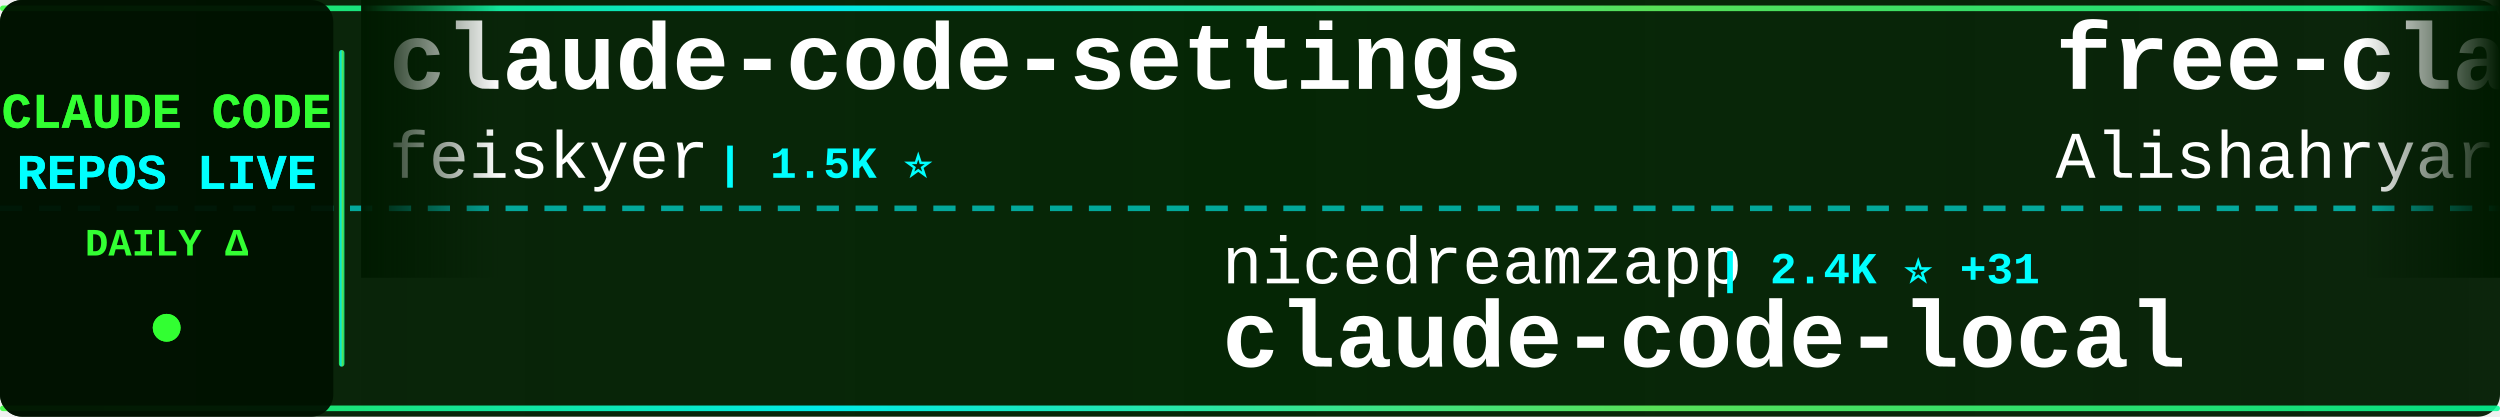
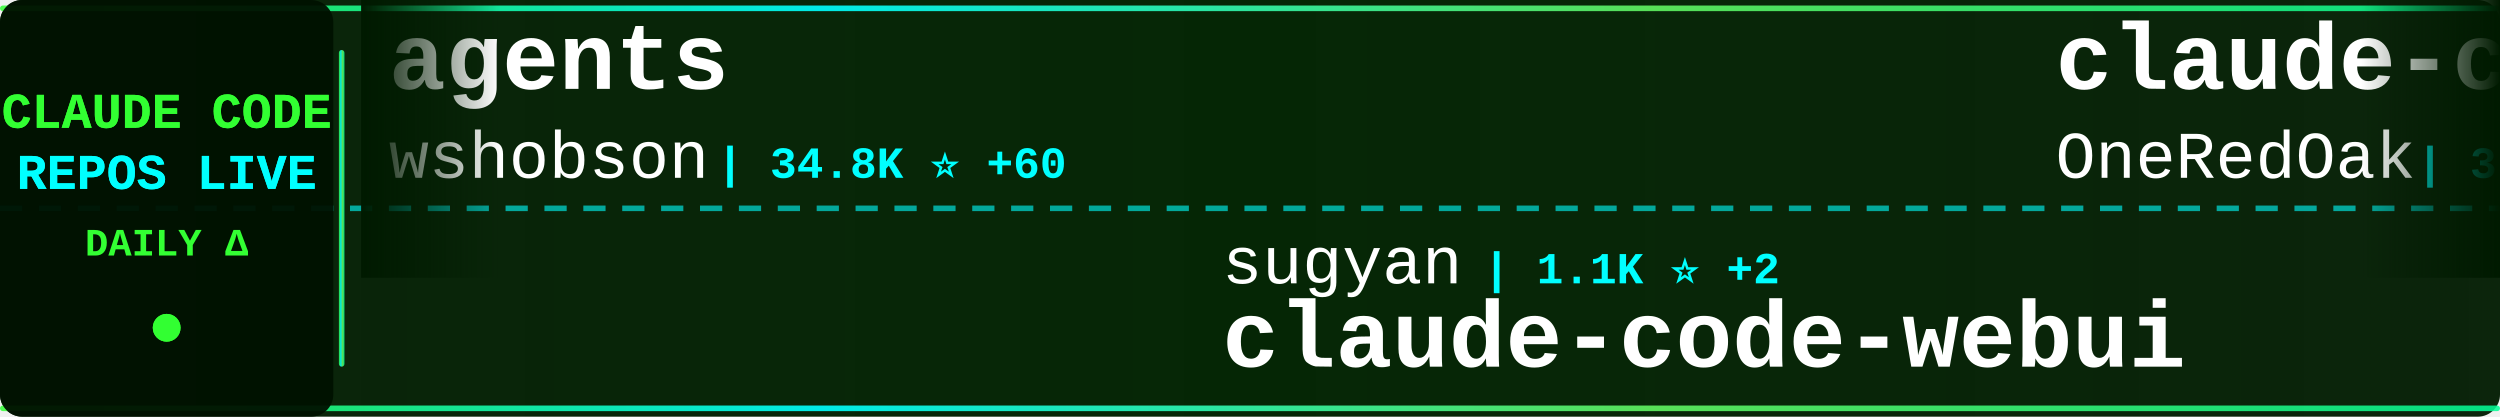
<svg xmlns="http://www.w3.org/2000/svg" width="900" height="150">
  <defs>
    <linearGradient id="tickerBg" x1="0%" y1="0%" x2="100%" y2="0%">
      <stop offset="0%" style="stop-color:#001a00;stop-opacity:0.95" />
      <stop offset="50%" style="stop-color:#002200;stop-opacity:0.98" />
      <stop offset="100%" style="stop-color:#001a00;stop-opacity:0.95" />
    </linearGradient>
    <linearGradient id="borderGrad" x1="0%" y1="0%" x2="100%" y2="0%">
      <stop offset="0%" style="stop-color:#33ff33;stop-opacity:0.85">
        <animate attributeName="stop-opacity" values="0.85;1;0.85" dur="2s" repeatCount="indefinite" />
      </stop>
      <stop offset="33%" style="stop-color:#00ffff;stop-opacity:0.9">
        <animate attributeName="stop-opacity" values="0.9;1;0.9" dur="2.2s" repeatCount="indefinite" />
      </stop>
      <stop offset="66%" style="stop-color:#66ff66;stop-opacity:0.85">
        <animate attributeName="stop-opacity" values="0.85;1;0.85" dur="1.8s" repeatCount="indefinite" />
      </stop>
      <stop offset="100%" style="stop-color:#00ff99;stop-opacity:0.85">
        <animate attributeName="stop-opacity" values="0.85;1;0.85" dur="2s" repeatCount="indefinite" />
      </stop>
    </linearGradient>
    <filter id="textGlow">
      <feGaussianBlur stdDeviation="0.1" result="coloredBlur" />
      <feMerge>
        <feMergeNode in="coloredBlur" />
        <feMergeNode in="SourceGraphic" />
      </feMerge>
    </filter>
    <filter id="metricGlow">
      <feGaussianBlur stdDeviation="0.2" result="coloredBlur" />
      <feMerge>
        <feMergeNode in="coloredBlur" />
        <feMergeNode in="SourceGraphic" />
      </feMerge>
    </filter>
    <linearGradient id="leftFade" x1="0%" y1="0%" x2="100%" y2="0%">
      <stop offset="0%" style="stop-color:#001a00;stop-opacity:1" />
      <stop offset="100%" style="stop-color:#001a00;stop-opacity:0" />
    </linearGradient>
    <linearGradient id="rightFade" x1="0%" y1="0%" x2="100%" y2="0%">
      <stop offset="0%" style="stop-color:#001a00;stop-opacity:0" />
      <stop offset="100%" style="stop-color:#001a00;stop-opacity:1" />
    </linearGradient>
  </defs>
  <rect width="900" height="150" fill="url(#tickerBg)" rx="8" />
  <rect x="0" y="2" width="900" height="2" fill="url(#borderGrad)" rx="1" />
  <rect x="0" y="146" width="900" height="2" fill="url(#borderGrad)" rx="1" />
  <line x1="0" y1="75" x2="900" y2="75" stroke="#00ffff" stroke-width="2" stroke-dasharray="8 6" opacity="0.6" />
  <rect x="0" y="0" width="120" height="150" fill="#001100" opacity="0.95" rx="8" />
  <text x="60" y="46" font-family="'Courier New', monospace" font-size="18" font-weight="bold" fill="#33ff33" text-anchor="middle" filter="url(#textGlow)">
    CLAUDE CODE
  </text>
  <text x="60" y="68" font-family="'Courier New', monospace" font-size="18" font-weight="bold" fill="#00ffff" text-anchor="middle" filter="url(#textGlow)">
    REPOS LIVE
  </text>
  <text x="60" y="92" font-family="'Courier New', monospace" font-size="14" font-weight="bold" fill="#33ff33" text-anchor="middle">
    DAILY Δ
  </text>
  <circle cx="60" cy="118" r="5" fill="#33ff33" filter="url(#metricGlow)">
    <animate attributeName="r" values="4;6;4" dur="1.5s" repeatCount="indefinite" />
    <animate attributeName="opacity" values="0.6;1;0.6" dur="1.5s" repeatCount="indefinite" />
  </circle>
  <rect x="122" y="18" width="2" height="114" fill="url(#borderGrad)" rx="1" />
  <clipPath id="tickerClip">
    <rect x="130" y="0" width="770" height="150" />
  </clipPath>
  <g clip-path="url(#tickerClip)">
    <g id="tickerItems">
      <animateTransform attributeName="transform" attributeType="XML" type="translate" from="0 0" to="-3000 0" dur="54s" repeatCount="indefinite" />
      <g transform="translate(0, 0)">
-         <text x="140" y="32" font-family="'Courier New', monospace" font-size="34" font-weight="bold" fill="#ffffff">claude-code-settings</text>
-         <text x="140" y="64" font-family="'Courier New', monospace" font-size="24" font-weight="normal" fill="#ffffff" opacity="1.0">feiskyer</text>
-         <text x="258" y="64" font-family="'Courier New', monospace" font-size="16" font-weight="bold" fill="#00ffff"> | 1.5K ⭐</text>
+         <text x="140" y="32" font-family="'Courier New', monospace" font-size="34" font-weight="bold" fill="#ffffff">agents</text>
+         <text x="140" y="64" font-family="'Courier New', monospace" font-size="24" font-weight="normal" fill="#ffffff" opacity="1.0">wshobson</text>
+         <text x="258" y="64" font-family="'Courier New', monospace" font-size="16" font-weight="bold" fill="#00ffff"> | 34.8K ⭐ +60</text>
      </g>
      <g transform="translate(300, 0)">
-         <text x="140" y="102" font-family="'Courier New', monospace" font-size="24" font-weight="normal" fill="#ffffff" opacity="1.0">nicedreamzapp</text>
-         <text x="318" y="102" font-family="'Courier New', monospace" font-size="16" font-weight="bold" fill="#00ffff"> | 2.4K ⭐ +31</text>
-         <text x="140" y="132" font-family="'Courier New', monospace" font-size="34" font-weight="bold" fill="#ffffff">claude-code-local</text>
+         <text x="140" y="102" font-family="'Courier New', monospace" font-size="24" font-weight="normal" fill="#ffffff" opacity="1.0">sugyan</text>
+         <text x="234" y="102" font-family="'Courier New', monospace" font-size="16" font-weight="bold" fill="#00ffff"> | 1.1K ⭐ +2</text>
+         <text x="140" y="132" font-family="'Courier New', monospace" font-size="34" font-weight="bold" fill="#ffffff">claude-code-webui</text>
      </g>
      <g transform="translate(600, 0)">
-         <text x="140" y="32" font-family="'Courier New', monospace" font-size="34" font-weight="bold" fill="#ffffff">free-claude-code</text>
-         <text x="140" y="64" font-family="'Courier New', monospace" font-size="24" font-weight="normal" fill="#ffffff" opacity="1.0">Alishahryar1</text>
-         <text x="306" y="64" font-family="'Courier New', monospace" font-size="16" font-weight="bold" fill="#00ffff"> | 21.1K ⭐ +525</text>
+         <text x="140" y="32" font-family="'Courier New', monospace" font-size="34" font-weight="bold" fill="#ffffff">claude-code-workflows</text>
+         <text x="140" y="64" font-family="'Courier New', monospace" font-size="24" font-weight="normal" fill="#ffffff" opacity="1.0">OneRedOak</text>
+         <text x="270" y="64" font-family="'Courier New', monospace" font-size="16" font-weight="bold" fill="#00ffff"> | 3.8K ⭐ +4</text>
      </g>
      <g transform="translate(900, 0)">
-         <text x="140" y="102" font-family="'Courier New', monospace" font-size="24" font-weight="normal" fill="#ffffff" opacity="1.0">ykdojo</text>
-         <text x="234" y="102" font-family="'Courier New', monospace" font-size="16" font-weight="bold" fill="#00ffff"> | 8.1K ⭐ +20</text>
-         <text x="140" y="132" font-family="'Courier New', monospace" font-size="34" font-weight="bold" fill="#ffffff">claude-code-tips</text>
+         <text x="140" y="102" font-family="'Courier New', monospace" font-size="24" font-weight="normal" fill="#ffffff" opacity="1.0">feiskyer</text>
+         <text x="258" y="102" font-family="'Courier New', monospace" font-size="16" font-weight="bold" fill="#00ffff"> | 1.5K ⭐</text>
+         <text x="140" y="132" font-family="'Courier New', monospace" font-size="34" font-weight="bold" fill="#ffffff">claude-code-settings</text>
      </g>
      <g transform="translate(1200, 0)">
-         <text x="140" y="32" font-family="'Courier New', monospace" font-size="34" font-weight="bold" fill="#ffffff">claude-code-spec-workflo...</text>
-         <text x="140" y="64" font-family="'Courier New', monospace" font-size="24" font-weight="normal" fill="#ffffff" opacity="1.0">Pimzino</text>
-         <text x="246" y="64" font-family="'Courier New', monospace" font-size="16" font-weight="bold" fill="#00ffff"> | 3.7K ⭐ +1</text>
+         <text x="140" y="32" font-family="'Courier New', monospace" font-size="34" font-weight="bold" fill="#ffffff">claude-code</text>
+         <text x="140" y="64" font-family="'Courier New', monospace" font-size="24" font-weight="normal" fill="#ffffff" opacity="1.0">Onewon</text>
+         <text x="234" y="64" font-family="'Courier New', monospace" font-size="16" font-weight="bold" fill="#00ffff"> | 179 ⭐</text>
      </g>
      <g transform="translate(1500, 0)">
-         <text x="140" y="102" font-family="'Courier New', monospace" font-size="24" font-weight="normal" fill="#ffffff" opacity="1.0">Yeachan-Heo</text>
-         <text x="294" y="102" font-family="'Courier New', monospace" font-size="16" font-weight="bold" fill="#00ffff"> | 32.5K ⭐ +108</text>
-         <text x="140" y="132" font-family="'Courier New', monospace" font-size="34" font-weight="bold" fill="#ffffff">oh-my-claudecode</text>
+         <text x="140" y="102" font-family="'Courier New', monospace" font-size="24" font-weight="normal" fill="#ffffff" opacity="1.0">darcyegb</text>
+         <text x="258" y="102" font-family="'Courier New', monospace" font-size="16" font-weight="bold" fill="#00ffff"> | 681 ⭐ +2</text>
+         <text x="140" y="132" font-family="'Courier New', monospace" font-size="34" font-weight="bold" fill="#ffffff">ClaudeCodeAgents</text>
      </g>
      <g transform="translate(1800, 0)">
-         <text x="140" y="32" font-family="'Courier New', monospace" font-size="34" font-weight="bold" fill="#ffffff">claude-code-security-rev...</text>
-         <text x="140" y="64" font-family="'Courier New', monospace" font-size="24" font-weight="normal" fill="#ffffff" opacity="1.0">anthropics</text>
-         <text x="282" y="64" font-family="'Courier New', monospace" font-size="16" font-weight="bold" fill="#00ffff"> | 4.5K ⭐ +10</text>
+         <text x="140" y="32" font-family="'Courier New', monospace" font-size="34" font-weight="bold" fill="#ffffff">claude-code</text>
+         <text x="140" y="64" font-family="'Courier New', monospace" font-size="24" font-weight="normal" fill="#ffffff" opacity="1.0">xorespesp</text>
+         <text x="270" y="64" font-family="'Courier New', monospace" font-size="16" font-weight="bold" fill="#00ffff"> | 222 ⭐</text>
      </g>
      <g transform="translate(2100, 0)">
-         <text x="140" y="102" font-family="'Courier New', monospace" font-size="24" font-weight="normal" fill="#ffffff" opacity="1.0">davila7</text>
-         <text x="246" y="102" font-family="'Courier New', monospace" font-size="16" font-weight="bold" fill="#00ffff"> | 26.7K ⭐ +55</text>
-         <text x="140" y="132" font-family="'Courier New', monospace" font-size="34" font-weight="bold" fill="#ffffff">claude-code-templates</text>
+         <text x="140" y="102" font-family="'Courier New', monospace" font-size="24" font-weight="normal" fill="#ffffff" opacity="1.0">alex000kim</text>
+         <text x="282" y="102" font-family="'Courier New', monospace" font-size="16" font-weight="bold" fill="#00ffff"> | 222 ⭐</text>
+         <text x="140" y="132" font-family="'Courier New', monospace" font-size="34" font-weight="bold" fill="#ffffff">claude-code</text>
      </g>
      <g transform="translate(2400, 0)">
-         <text x="140" y="32" font-family="'Courier New', monospace" font-size="34" font-weight="bold" fill="#ffffff">claude-code-source-code-...</text>
-         <text x="140" y="64" font-family="'Courier New', monospace" font-size="24" font-weight="normal" fill="#ffffff" opacity="1.0">ghuntley</text>
-         <text x="258" y="64" font-family="'Courier New', monospace" font-size="16" font-weight="bold" fill="#00ffff"> | 974 ⭐</text>
+         <text x="140" y="32" font-family="'Courier New', monospace" font-size="34" font-weight="bold" fill="#ffffff">Claude-Code-Usage-Monito...</text>
+         <text x="140" y="64" font-family="'Courier New', monospace" font-size="24" font-weight="normal" fill="#ffffff" opacity="1.0">Maciek-roboblog</text>
+         <text x="342" y="64" font-family="'Courier New', monospace" font-size="16" font-weight="bold" fill="#00ffff"> | 7.9K ⭐ +13</text>
      </g>
      <g transform="translate(2700, 0)">
-         <text x="140" y="102" font-family="'Courier New', monospace" font-size="24" font-weight="normal" fill="#ffffff" opacity="1.0">Onewon</text>
-         <text x="234" y="102" font-family="'Courier New', monospace" font-size="16" font-weight="bold" fill="#00ffff"> | 179 ⭐</text>
-         <text x="140" y="132" font-family="'Courier New', monospace" font-size="34" font-weight="bold" fill="#ffffff">claude-code</text>
+         <text x="140" y="102" font-family="'Courier New', monospace" font-size="24" font-weight="normal" fill="#ffffff" opacity="1.0">wanshuiyin</text>
+         <text x="282" y="102" font-family="'Courier New', monospace" font-size="16" font-weight="bold" fill="#00ffff"> | 8.0K ⭐ +47</text>
+         <text x="140" y="132" font-family="'Courier New', monospace" font-size="34" font-weight="bold" fill="#ffffff">Auto-claude-code-researc...</text>
      </g>
      <g transform="translate(3000, 0)">
-         <text x="140" y="32" font-family="'Courier New', monospace" font-size="34" font-weight="bold" fill="#ffffff">claude-code-settings</text>
-         <text x="140" y="64" font-family="'Courier New', monospace" font-size="24" font-weight="normal" fill="#ffffff" opacity="1.0">feiskyer</text>
-         <text x="258" y="64" font-family="'Courier New', monospace" font-size="16" font-weight="bold" fill="#00ffff"> | 1.5K ⭐</text>
+         <text x="140" y="32" font-family="'Courier New', monospace" font-size="34" font-weight="bold" fill="#ffffff">agents</text>
+         <text x="140" y="64" font-family="'Courier New', monospace" font-size="24" font-weight="normal" fill="#ffffff" opacity="1.0">wshobson</text>
+         <text x="258" y="64" font-family="'Courier New', monospace" font-size="16" font-weight="bold" fill="#00ffff"> | 34.8K ⭐ +60</text>
      </g>
      <g transform="translate(3300, 0)">
-         <text x="140" y="102" font-family="'Courier New', monospace" font-size="24" font-weight="normal" fill="#ffffff" opacity="1.0">nicedreamzapp</text>
-         <text x="318" y="102" font-family="'Courier New', monospace" font-size="16" font-weight="bold" fill="#00ffff"> | 2.4K ⭐ +31</text>
-         <text x="140" y="132" font-family="'Courier New', monospace" font-size="34" font-weight="bold" fill="#ffffff">claude-code-local</text>
+         <text x="140" y="102" font-family="'Courier New', monospace" font-size="24" font-weight="normal" fill="#ffffff" opacity="1.0">sugyan</text>
+         <text x="234" y="102" font-family="'Courier New', monospace" font-size="16" font-weight="bold" fill="#00ffff"> | 1.1K ⭐ +2</text>
+         <text x="140" y="132" font-family="'Courier New', monospace" font-size="34" font-weight="bold" fill="#ffffff">claude-code-webui</text>
      </g>
      <g transform="translate(3600, 0)">
-         <text x="140" y="32" font-family="'Courier New', monospace" font-size="34" font-weight="bold" fill="#ffffff">free-claude-code</text>
-         <text x="140" y="64" font-family="'Courier New', monospace" font-size="24" font-weight="normal" fill="#ffffff" opacity="1.0">Alishahryar1</text>
-         <text x="306" y="64" font-family="'Courier New', monospace" font-size="16" font-weight="bold" fill="#00ffff"> | 21.1K ⭐ +525</text>
+         <text x="140" y="32" font-family="'Courier New', monospace" font-size="34" font-weight="bold" fill="#ffffff">claude-code-workflows</text>
+         <text x="140" y="64" font-family="'Courier New', monospace" font-size="24" font-weight="normal" fill="#ffffff" opacity="1.0">OneRedOak</text>
+         <text x="270" y="64" font-family="'Courier New', monospace" font-size="16" font-weight="bold" fill="#00ffff"> | 3.8K ⭐ +4</text>
      </g>
      <g transform="translate(3900, 0)">
-         <text x="140" y="102" font-family="'Courier New', monospace" font-size="24" font-weight="normal" fill="#ffffff" opacity="1.0">ykdojo</text>
-         <text x="234" y="102" font-family="'Courier New', monospace" font-size="16" font-weight="bold" fill="#00ffff"> | 8.1K ⭐ +20</text>
-         <text x="140" y="132" font-family="'Courier New', monospace" font-size="34" font-weight="bold" fill="#ffffff">claude-code-tips</text>
+         <text x="140" y="102" font-family="'Courier New', monospace" font-size="24" font-weight="normal" fill="#ffffff" opacity="1.0">feiskyer</text>
+         <text x="258" y="102" font-family="'Courier New', monospace" font-size="16" font-weight="bold" fill="#00ffff"> | 1.5K ⭐</text>
+         <text x="140" y="132" font-family="'Courier New', monospace" font-size="34" font-weight="bold" fill="#ffffff">claude-code-settings</text>
      </g>
    </g>
  </g>
  <rect x="130" y="0" width="50" height="100" fill="url(#leftFade)" />
  <rect x="850" y="0" width="50" height="100" fill="url(#rightFade)" />
</svg>
